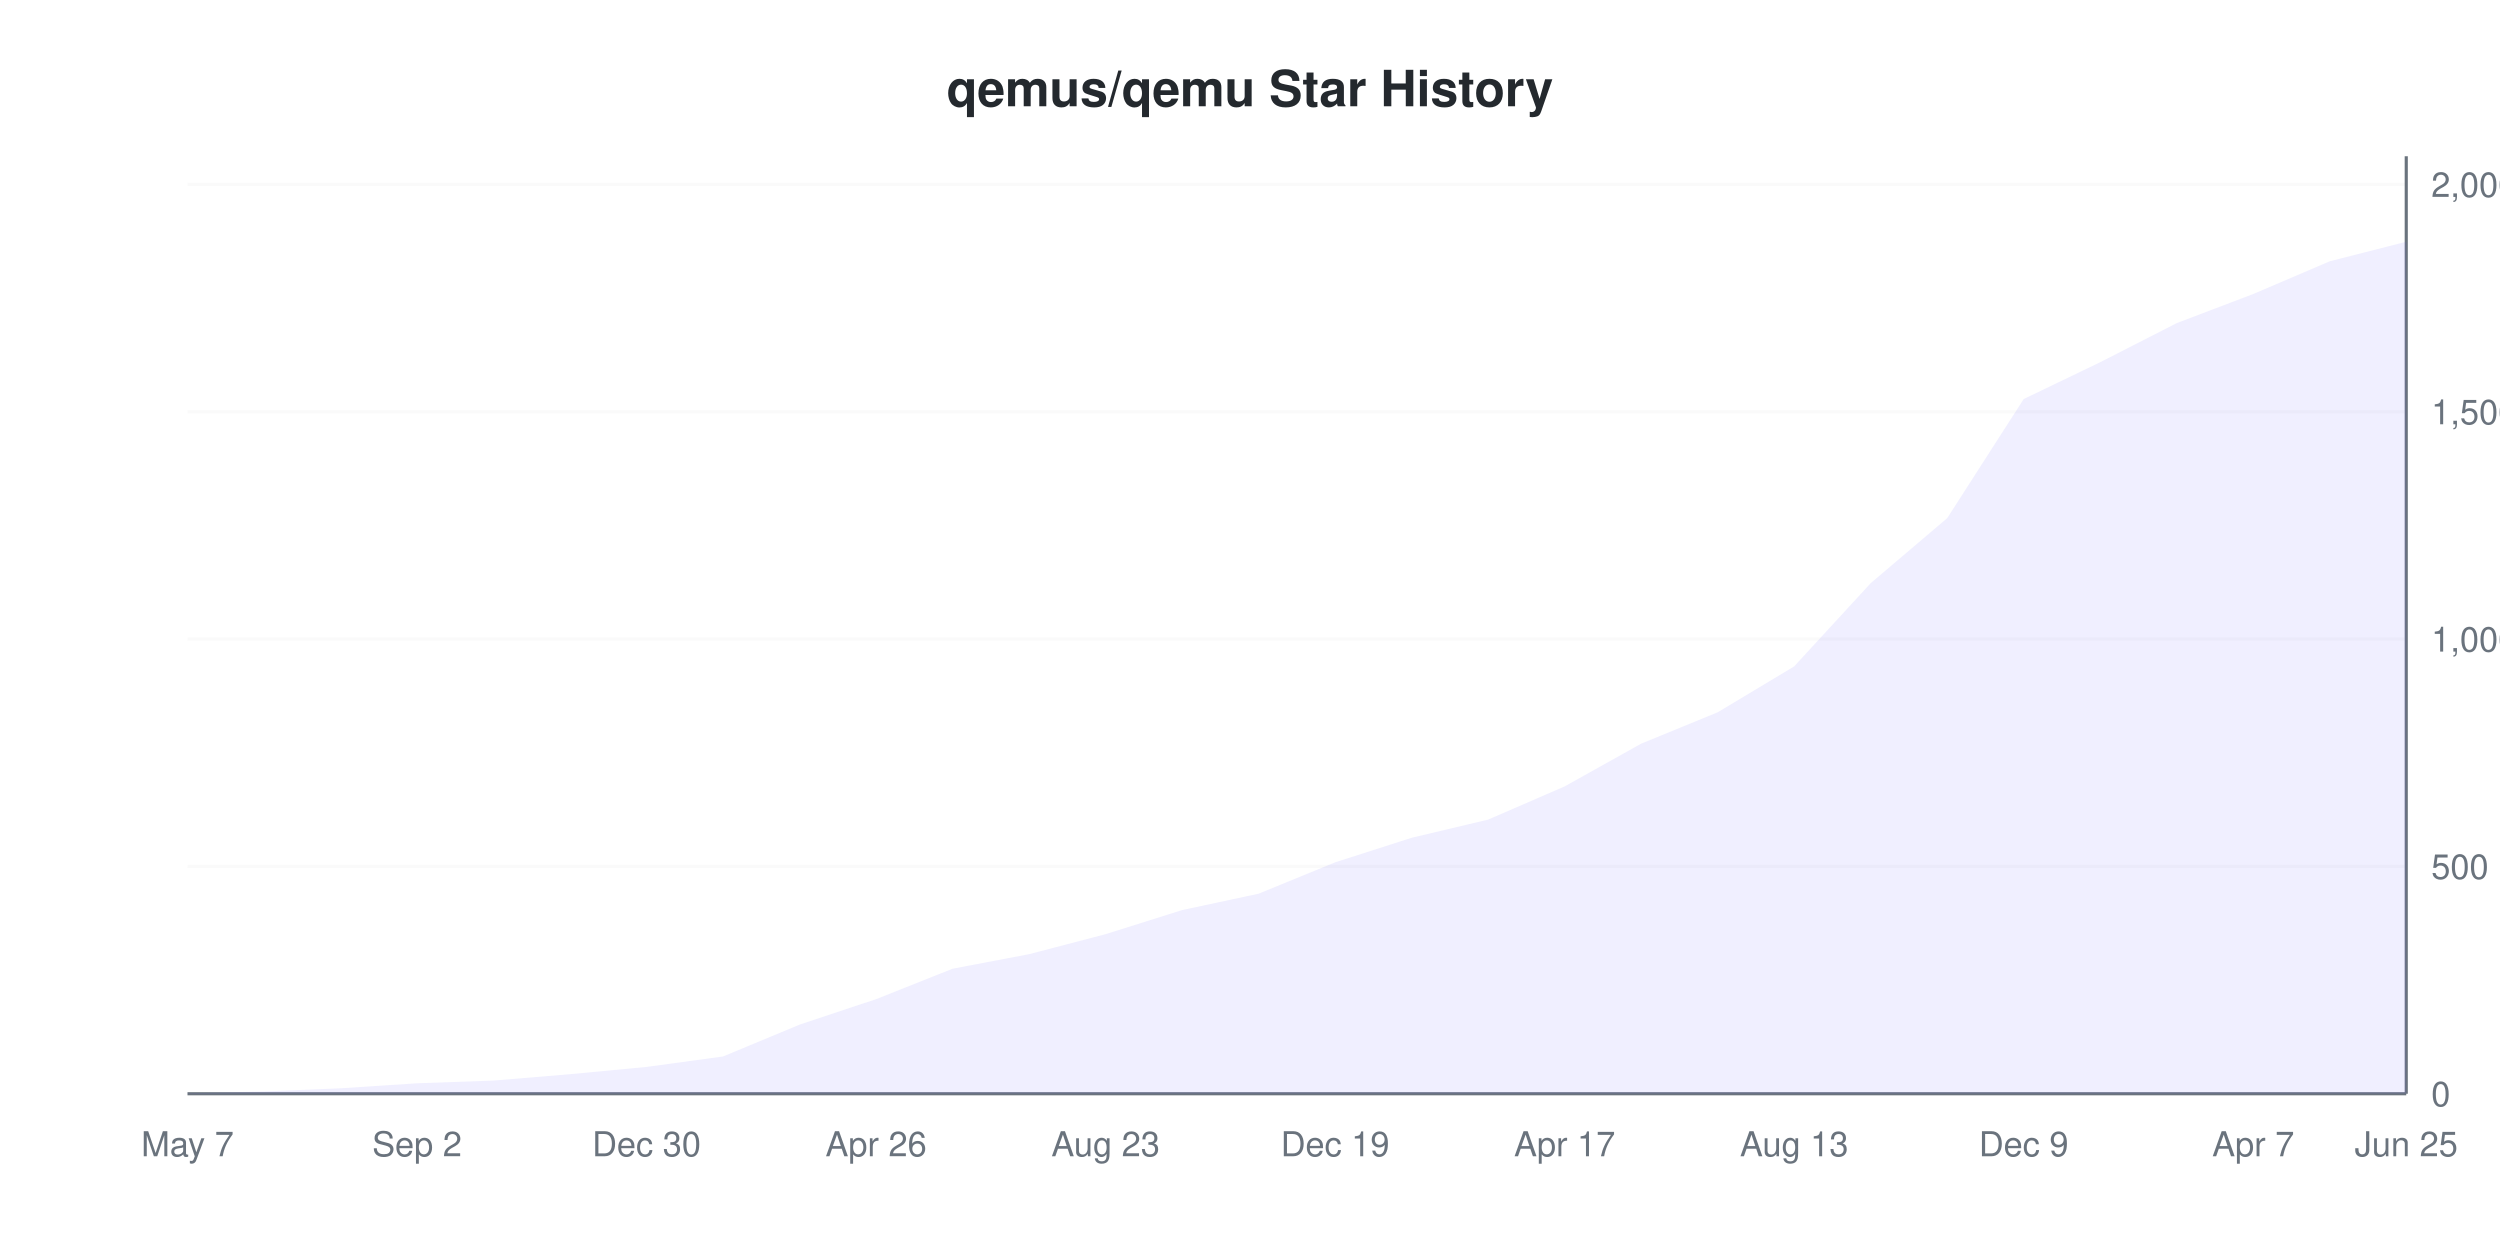
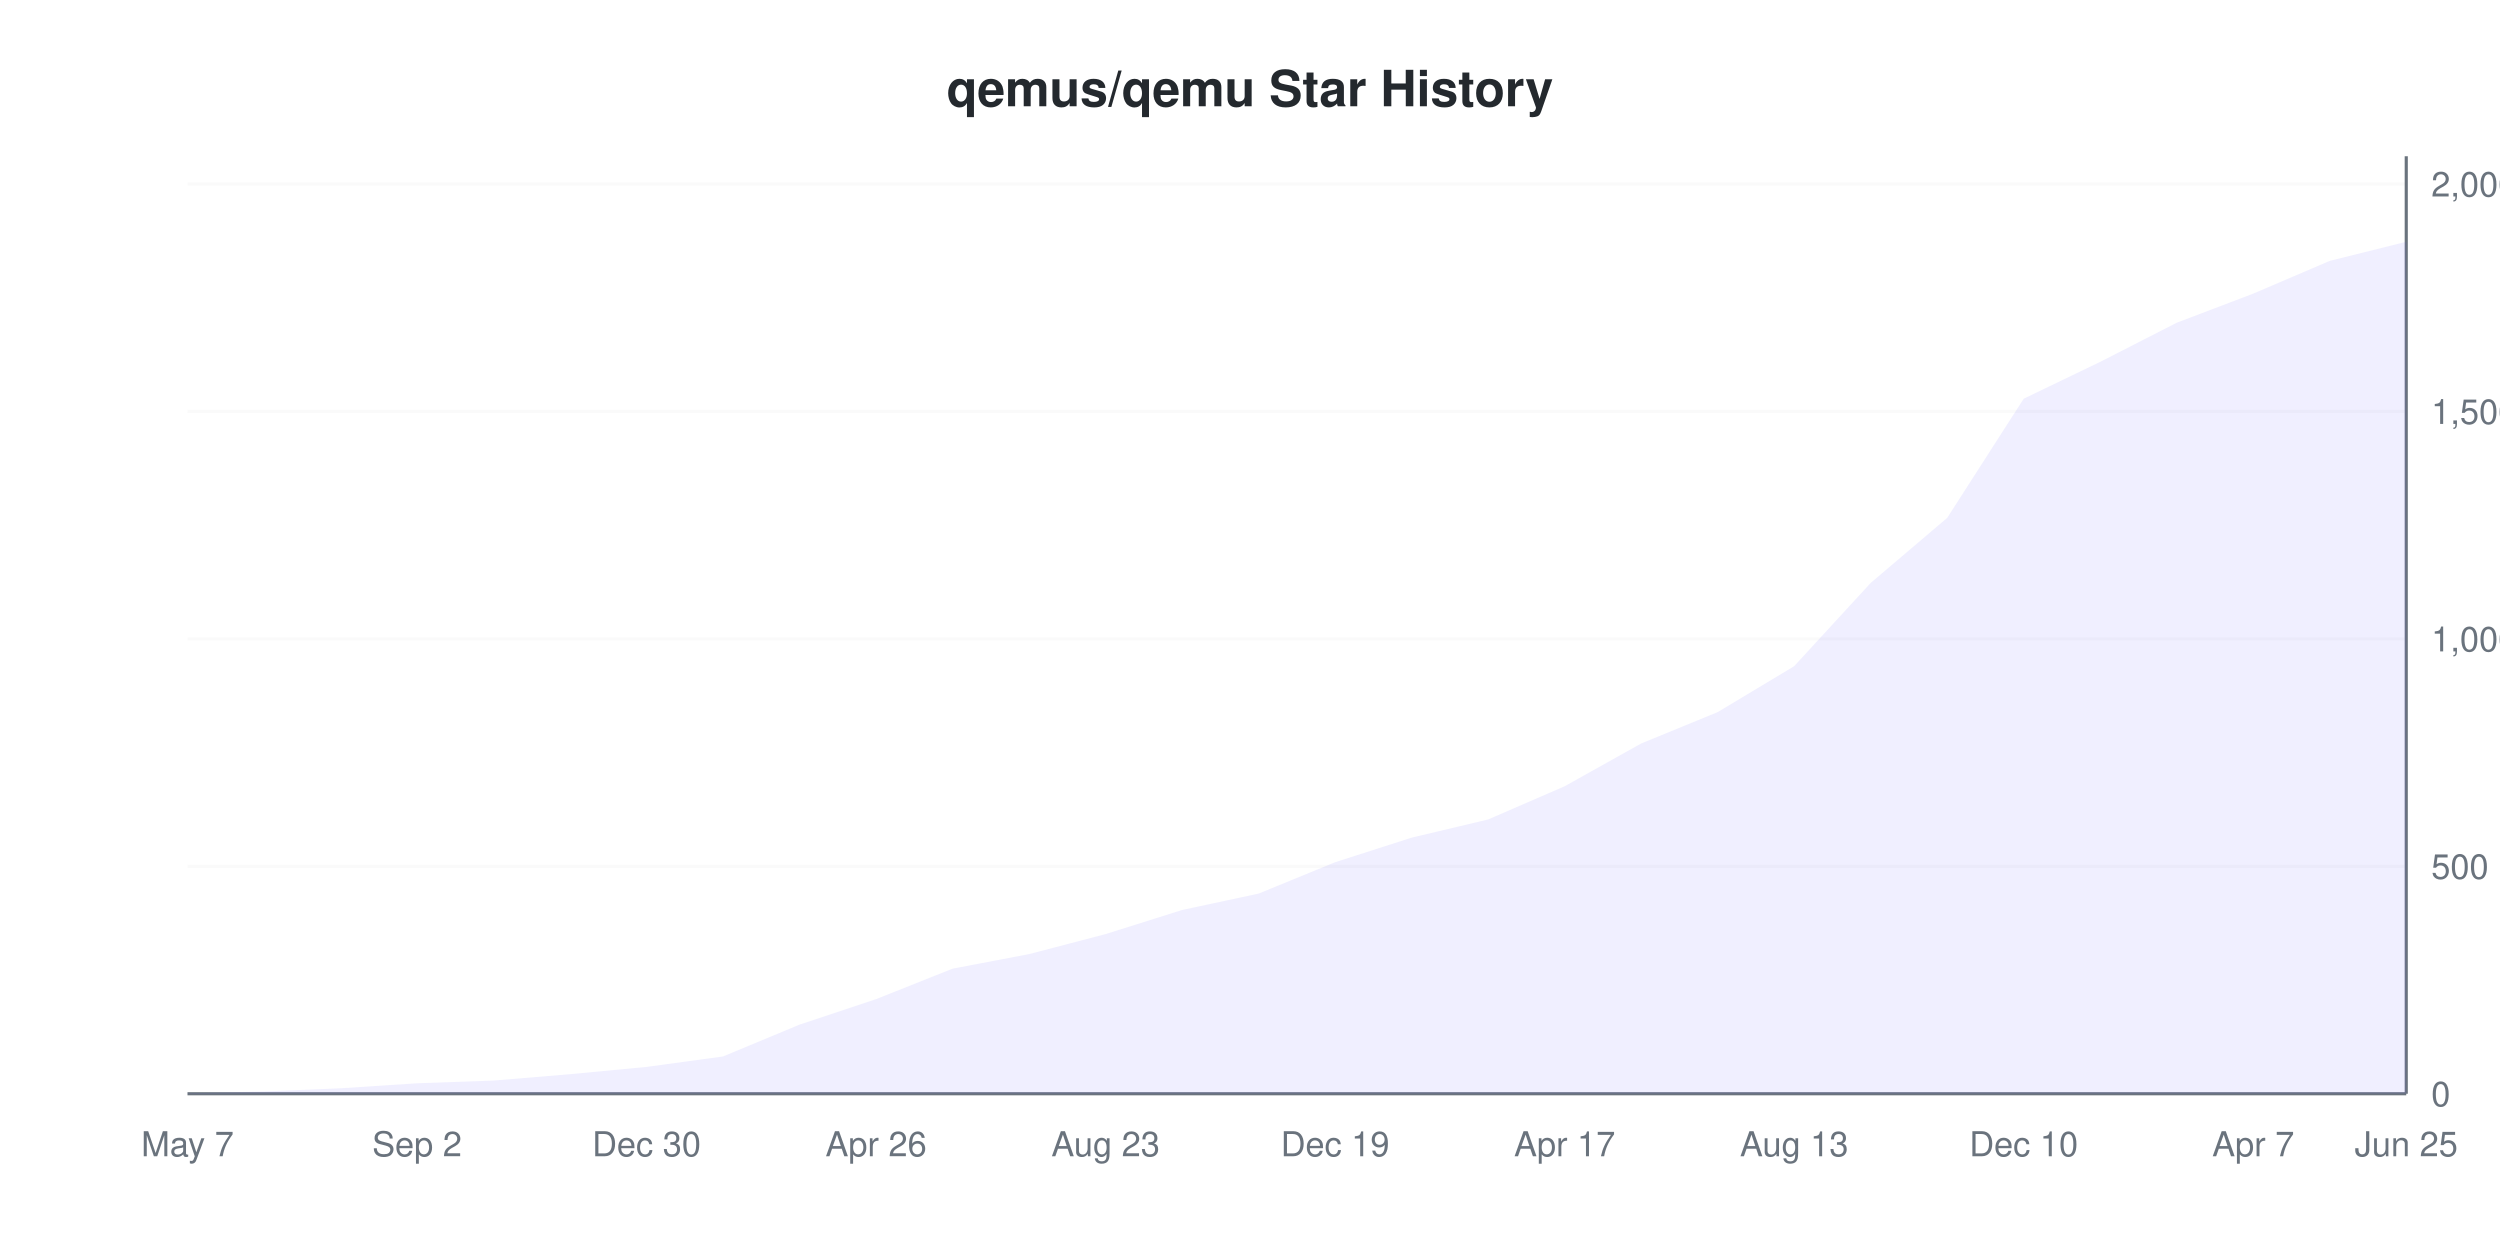
<svg xmlns="http://www.w3.org/2000/svg" viewBox="0 0 800 400" width="800" height="400">
  <style>
    @keyframes drawLine {
      to { stroke-dashoffset: 0; }
    }
    @keyframes fadeInPoint {
      from { opacity: 0; }
      to { opacity: 1; }
    }
    .data-line-0 {
      stroke-dasharray: 1178;
      stroke-dashoffset: 1178;
      animation: drawLine 2s ease-out forwards;
    }
    .data-point {
      opacity: 0;
      animation: fadeInPoint 0.5s ease-out forwards;
    }
    .chart-bg { fill: #fff; }
    .chart-text { fill: #24292e; }
    .chart-muted { fill: #6a737d; }
    .chart-grid { stroke: #eee; }
    .chart-axis { stroke: #6a737d; }
    @media (prefers-color-scheme: dark) {
      .chart-bg { fill: #0d1117; }
      .chart-text { fill: #e6edf3; }
      .chart-muted { fill: #8b949e; }
      .chart-grid { stroke: #21262d; }
      .chart-axis { stroke: #8b949e; }
    }
  </style>
  <rect width="800" height="400" class="chart-bg" />
  <text x="400" y="34" text-anchor="middle" class="chart-text" font-size="16" font-weight="bold" font-family="-apple-system, BlinkMacSystemFont, 'Segoe UI', Helvetica, Arial, sans-serif">qemus/qemu Star History</text>
  <g class="grid">
    <line x1="60" y1="350" x2="770" y2="350" class="chart-grid" stroke-opacity="0.3" />
    <text x="778" y="354" text-anchor="start" class="chart-muted" font-size="11" font-family="-apple-system, BlinkMacSystemFont, 'Segoe UI', Helvetica, Arial, sans-serif">0</text>
-     <line x1="60" y1="277.255" x2="770" y2="277.255" class="chart-grid" stroke-opacity="0.3" />
-     <text x="778" y="281.255" text-anchor="start" class="chart-muted" font-size="11" font-family="-apple-system, BlinkMacSystemFont, 'Segoe UI', Helvetica, Arial, sans-serif">500</text>
-     <line x1="60" y1="204.51" x2="770" y2="204.51" class="chart-grid" stroke-opacity="0.3" />
-     <text x="778" y="208.51" text-anchor="start" class="chart-muted" font-size="11" font-family="-apple-system, BlinkMacSystemFont, 'Segoe UI', Helvetica, Arial, sans-serif">1,000</text>
-     <line x1="60" y1="131.765" x2="770" y2="131.765" class="chart-grid" stroke-opacity="0.3" />
-     <text x="778" y="135.765" text-anchor="start" class="chart-muted" font-size="11" font-family="-apple-system, BlinkMacSystemFont, 'Segoe UI', Helvetica, Arial, sans-serif">1,500</text>
-     <line x1="60" y1="59.02" x2="770" y2="59.02" class="chart-grid" stroke-opacity="0.3" />
-     <text x="778" y="63.02" text-anchor="start" class="chart-muted" font-size="11" font-family="-apple-system, BlinkMacSystemFont, 'Segoe UI', Helvetica, Arial, sans-serif">2,000</text>
+     <line x1="60" y1="277.22" x2="770" y2="277.22" class="chart-grid" stroke-opacity="0.3" />
+     <text x="778" y="281.22" text-anchor="start" class="chart-muted" font-size="11" font-family="-apple-system, BlinkMacSystemFont, 'Segoe UI', Helvetica, Arial, sans-serif">500</text>
+     <line x1="60" y1="204.44" x2="770" y2="204.44" class="chart-grid" stroke-opacity="0.3" />
+     <text x="778" y="208.44" text-anchor="start" class="chart-muted" font-size="11" font-family="-apple-system, BlinkMacSystemFont, 'Segoe UI', Helvetica, Arial, sans-serif">1,000</text>
+     <line x1="60" y1="131.659" x2="770" y2="131.659" class="chart-grid" stroke-opacity="0.3" />
+     <text x="778" y="135.659" text-anchor="start" class="chart-muted" font-size="11" font-family="-apple-system, BlinkMacSystemFont, 'Segoe UI', Helvetica, Arial, sans-serif">1,500</text>
+     <line x1="60" y1="58.879" x2="770" y2="58.879" class="chart-grid" stroke-opacity="0.3" />
+     <text x="778" y="62.879" text-anchor="start" class="chart-muted" font-size="11" font-family="-apple-system, BlinkMacSystemFont, 'Segoe UI', Helvetica, Arial, sans-serif">2,000</text>
  </g>
  <g class="milestones">
    
  </g>
  <g class="x-axis">
    <text x="60" y="370" text-anchor="middle" class="chart-muted" font-size="11" font-family="-apple-system, BlinkMacSystemFont, 'Segoe UI', Helvetica, Arial, sans-serif">May 7</text>
    <text x="133.448" y="370" text-anchor="middle" class="chart-muted" font-size="11" font-family="-apple-system, BlinkMacSystemFont, 'Segoe UI', Helvetica, Arial, sans-serif">Sep 2</text>
    <text x="206.897" y="370" text-anchor="middle" class="chart-muted" font-size="11" font-family="-apple-system, BlinkMacSystemFont, 'Segoe UI', Helvetica, Arial, sans-serif">Dec 30</text>
    <text x="280.345" y="370" text-anchor="middle" class="chart-muted" font-size="11" font-family="-apple-system, BlinkMacSystemFont, 'Segoe UI', Helvetica, Arial, sans-serif">Apr 26</text>
    <text x="353.793" y="370" text-anchor="middle" class="chart-muted" font-size="11" font-family="-apple-system, BlinkMacSystemFont, 'Segoe UI', Helvetica, Arial, sans-serif">Aug 23</text>
    <text x="427.241" y="370" text-anchor="middle" class="chart-muted" font-size="11" font-family="-apple-system, BlinkMacSystemFont, 'Segoe UI', Helvetica, Arial, sans-serif">Dec 19</text>
    <text x="500.69" y="370" text-anchor="middle" class="chart-muted" font-size="11" font-family="-apple-system, BlinkMacSystemFont, 'Segoe UI', Helvetica, Arial, sans-serif">Apr 17</text>
    <text x="574.138" y="370" text-anchor="middle" class="chart-muted" font-size="11" font-family="-apple-system, BlinkMacSystemFont, 'Segoe UI', Helvetica, Arial, sans-serif">Aug 13</text>
-     <text x="647.586" y="370" text-anchor="middle" class="chart-muted" font-size="11" font-family="-apple-system, BlinkMacSystemFont, 'Segoe UI', Helvetica, Arial, sans-serif">Dec 9</text>
+     <text x="647.586" y="370" text-anchor="middle" class="chart-muted" font-size="11" font-family="-apple-system, BlinkMacSystemFont, 'Segoe UI', Helvetica, Arial, sans-serif">Dec 10</text>
    <text x="721.034" y="370" text-anchor="middle" class="chart-muted" font-size="11" font-family="-apple-system, BlinkMacSystemFont, 'Segoe UI', Helvetica, Arial, sans-serif">Apr 7</text>
    <text x="770" y="370" text-anchor="middle" class="chart-muted" font-size="11" font-family="-apple-system, BlinkMacSystemFont, 'Segoe UI', Helvetica, Arial, sans-serif">Jun 25</text>
  </g>
  <line x1="770" y1="50" x2="770" y2="350" class="chart-axis" stroke-width="1" />
  <line x1="60" y1="350" x2="770" y2="350" class="chart-axis" stroke-width="1" />
-   <path d="M60,349.855 L84.483,349.273 L108.966,348.254 L133.448,346.654 L157.931,345.781 L182.414,343.744 L206.897,341.416 L231.379,338.07 L255.862,327.886 L280.345,319.738 L304.828,309.99 L329.31,305.335 L353.793,298.933 L378.276,291.222 L402.759,285.984 L427.241,275.946 L451.724,268.089 L476.207,262.27 L500.69,251.649 L525.172,237.973 L549.655,227.934 L574.138,213.24 L598.621,186.615 L623.103,165.81 L647.586,127.692 L672.069,115.907 L696.552,103.395 L721.034,94.083 L745.517,83.608 L770,77.352 L770,350 L60,350 Z" fill="#6b63ff" fill-opacity="0.1" />
-   <path d="M60,349.855 L84.483,349.273 L108.966,348.254 L133.448,346.654 L157.931,345.781 L182.414,343.744 L206.897,341.416 L231.379,338.07 L255.862,327.886 L280.345,319.738 L304.828,309.99 L329.31,305.335 L353.793,298.933 L378.276,291.222 L402.759,285.984 L427.241,275.946 L451.724,268.089 L476.207,262.27 L500.69,251.649 L525.172,237.973 L549.655,227.934 L574.138,213.24 L598.621,186.615 L623.103,165.81 L647.586,127.692 L672.069,115.907 L696.552,103.395 L721.034,94.083 L745.517,83.608 L770,77.352" fill="none" stroke="#6b63ff" stroke-width="2" class="data-line-0" />
+   <path d="M60,349.854 L84.483,349.272 L108.966,348.253 L133.448,346.652 L157.931,345.779 L182.414,343.741 L206.897,341.412 L231.379,338.064 L255.862,327.875 L280.345,319.723 L304.828,309.971 L329.31,305.313 L353.793,298.908 L378.276,291.194 L402.759,285.953 L427.241,275.91 L451.724,268.049 L476.207,262.227 L500.69,251.601 L525.172,237.918 L549.655,227.875 L574.138,213.173 L598.621,186.536 L623.103,165.721 L647.586,127.584 L672.069,115.793 L696.552,103.275 L721.034,93.959 L745.517,83.479 L770,77.365 L770,350 L60,350 Z" fill="#6b63ff" fill-opacity="0.1" />
+   <path d="M60,349.854 L84.483,349.272 L108.966,348.253 L133.448,346.652 L157.931,345.779 L182.414,343.741 L206.897,341.412 L231.379,338.064 L255.862,327.875 L280.345,319.723 L304.828,309.971 L329.31,305.313 L353.793,298.908 L378.276,291.194 L402.759,285.953 L427.241,275.91 L451.724,268.049 L476.207,262.227 L500.69,251.601 L525.172,237.918 L549.655,227.875 L574.138,213.173 L598.621,186.536 L623.103,165.721 L647.586,127.584 L672.069,115.793 L696.552,103.275 L721.034,93.959 L745.517,83.479 L770,77.365" fill="none" stroke="#6b63ff" stroke-width="2" class="data-line-0" />
  <g class="points">
-     <circle cx="60" cy="349.855" r="4" fill="#6b63ff" class="data-point" style="animation-delay: 1.50s" />
-     <circle cx="84.483" cy="349.273" r="4" fill="#6b63ff" class="data-point" style="animation-delay: 1.55s" />
-     <circle cx="108.966" cy="348.254" r="4" fill="#6b63ff" class="data-point" style="animation-delay: 1.60s" />
-     <circle cx="133.448" cy="346.654" r="4" fill="#6b63ff" class="data-point" style="animation-delay: 1.65s" />
-     <circle cx="157.931" cy="345.781" r="4" fill="#6b63ff" class="data-point" style="animation-delay: 1.70s" />
-     <circle cx="182.414" cy="343.744" r="4" fill="#6b63ff" class="data-point" style="animation-delay: 1.75s" />
-     <circle cx="206.897" cy="341.416" r="4" fill="#6b63ff" class="data-point" style="animation-delay: 1.80s" />
-     <circle cx="231.379" cy="338.07" r="4" fill="#6b63ff" class="data-point" style="animation-delay: 1.85s" />
-     <circle cx="255.862" cy="327.886" r="4" fill="#6b63ff" class="data-point" style="animation-delay: 1.90s" />
-     <circle cx="280.345" cy="319.738" r="4" fill="#6b63ff" class="data-point" style="animation-delay: 1.95s" />
-     <circle cx="304.828" cy="309.99" r="4" fill="#6b63ff" class="data-point" style="animation-delay: 2.00s" />
-     <circle cx="329.31" cy="305.335" r="4" fill="#6b63ff" class="data-point" style="animation-delay: 2.05s" />
-     <circle cx="353.793" cy="298.933" r="4" fill="#6b63ff" class="data-point" style="animation-delay: 2.10s" />
-     <circle cx="378.276" cy="291.222" r="4" fill="#6b63ff" class="data-point" style="animation-delay: 2.15s" />
-     <circle cx="402.759" cy="285.984" r="4" fill="#6b63ff" class="data-point" style="animation-delay: 2.20s" />
-     <circle cx="427.241" cy="275.946" r="4" fill="#6b63ff" class="data-point" style="animation-delay: 2.25s" />
-     <circle cx="451.724" cy="268.089" r="4" fill="#6b63ff" class="data-point" style="animation-delay: 2.30s" />
-     <circle cx="476.207" cy="262.27" r="4" fill="#6b63ff" class="data-point" style="animation-delay: 2.35s" />
-     <circle cx="500.69" cy="251.649" r="4" fill="#6b63ff" class="data-point" style="animation-delay: 2.40s" />
-     <circle cx="525.172" cy="237.973" r="4" fill="#6b63ff" class="data-point" style="animation-delay: 2.45s" />
-     <circle cx="549.655" cy="227.934" r="4" fill="#6b63ff" class="data-point" style="animation-delay: 2.50s" />
-     <circle cx="574.138" cy="213.24" r="4" fill="#6b63ff" class="data-point" style="animation-delay: 2.55s" />
-     <circle cx="598.621" cy="186.615" r="4" fill="#6b63ff" class="data-point" style="animation-delay: 2.60s" />
-     <circle cx="623.103" cy="165.81" r="4" fill="#6b63ff" class="data-point" style="animation-delay: 2.65s" />
-     <circle cx="647.586" cy="127.692" r="4" fill="#6b63ff" class="data-point" style="animation-delay: 2.70s" />
-     <circle cx="672.069" cy="115.907" r="4" fill="#6b63ff" class="data-point" style="animation-delay: 2.75s" />
-     <circle cx="696.552" cy="103.395" r="4" fill="#6b63ff" class="data-point" style="animation-delay: 2.80s" />
-     <circle cx="721.034" cy="94.083" r="4" fill="#6b63ff" class="data-point" style="animation-delay: 2.85s" />
-     <circle cx="745.517" cy="83.608" r="4" fill="#6b63ff" class="data-point" style="animation-delay: 2.90s" />
-     <circle cx="770" cy="77.352" r="4" fill="#6b63ff" class="data-point" style="animation-delay: 2.95s" />
+     <circle cx="60" cy="349.854" r="4" fill="#6b63ff" class="data-point" style="animation-delay: 1.50s" />
+     <circle cx="84.483" cy="349.272" r="4" fill="#6b63ff" class="data-point" style="animation-delay: 1.55s" />
+     <circle cx="108.966" cy="348.253" r="4" fill="#6b63ff" class="data-point" style="animation-delay: 1.60s" />
+     <circle cx="133.448" cy="346.652" r="4" fill="#6b63ff" class="data-point" style="animation-delay: 1.65s" />
+     <circle cx="157.931" cy="345.779" r="4" fill="#6b63ff" class="data-point" style="animation-delay: 1.70s" />
+     <circle cx="182.414" cy="343.741" r="4" fill="#6b63ff" class="data-point" style="animation-delay: 1.75s" />
+     <circle cx="206.897" cy="341.412" r="4" fill="#6b63ff" class="data-point" style="animation-delay: 1.80s" />
+     <circle cx="231.379" cy="338.064" r="4" fill="#6b63ff" class="data-point" style="animation-delay: 1.85s" />
+     <circle cx="255.862" cy="327.875" r="4" fill="#6b63ff" class="data-point" style="animation-delay: 1.90s" />
+     <circle cx="280.345" cy="319.723" r="4" fill="#6b63ff" class="data-point" style="animation-delay: 1.95s" />
+     <circle cx="304.828" cy="309.971" r="4" fill="#6b63ff" class="data-point" style="animation-delay: 2.00s" />
+     <circle cx="329.31" cy="305.313" r="4" fill="#6b63ff" class="data-point" style="animation-delay: 2.05s" />
+     <circle cx="353.793" cy="298.908" r="4" fill="#6b63ff" class="data-point" style="animation-delay: 2.10s" />
+     <circle cx="378.276" cy="291.194" r="4" fill="#6b63ff" class="data-point" style="animation-delay: 2.15s" />
+     <circle cx="402.759" cy="285.953" r="4" fill="#6b63ff" class="data-point" style="animation-delay: 2.20s" />
+     <circle cx="427.241" cy="275.91" r="4" fill="#6b63ff" class="data-point" style="animation-delay: 2.25s" />
+     <circle cx="451.724" cy="268.049" r="4" fill="#6b63ff" class="data-point" style="animation-delay: 2.30s" />
+     <circle cx="476.207" cy="262.227" r="4" fill="#6b63ff" class="data-point" style="animation-delay: 2.35s" />
+     <circle cx="500.69" cy="251.601" r="4" fill="#6b63ff" class="data-point" style="animation-delay: 2.40s" />
+     <circle cx="525.172" cy="237.918" r="4" fill="#6b63ff" class="data-point" style="animation-delay: 2.45s" />
+     <circle cx="549.655" cy="227.875" r="4" fill="#6b63ff" class="data-point" style="animation-delay: 2.50s" />
+     <circle cx="574.138" cy="213.173" r="4" fill="#6b63ff" class="data-point" style="animation-delay: 2.55s" />
+     <circle cx="598.621" cy="186.536" r="4" fill="#6b63ff" class="data-point" style="animation-delay: 2.60s" />
+     <circle cx="623.103" cy="165.721" r="4" fill="#6b63ff" class="data-point" style="animation-delay: 2.65s" />
+     <circle cx="647.586" cy="127.584" r="4" fill="#6b63ff" class="data-point" style="animation-delay: 2.70s" />
+     <circle cx="672.069" cy="115.793" r="4" fill="#6b63ff" class="data-point" style="animation-delay: 2.75s" />
+     <circle cx="696.552" cy="103.275" r="4" fill="#6b63ff" class="data-point" style="animation-delay: 2.80s" />
+     <circle cx="721.034" cy="93.959" r="4" fill="#6b63ff" class="data-point" style="animation-delay: 2.85s" />
+     <circle cx="745.517" cy="83.479" r="4" fill="#6b63ff" class="data-point" style="animation-delay: 2.90s" />
+     <circle cx="770" cy="77.365" r="4" fill="#6b63ff" class="data-point" style="animation-delay: 2.95s" />
  </g>
</svg>
